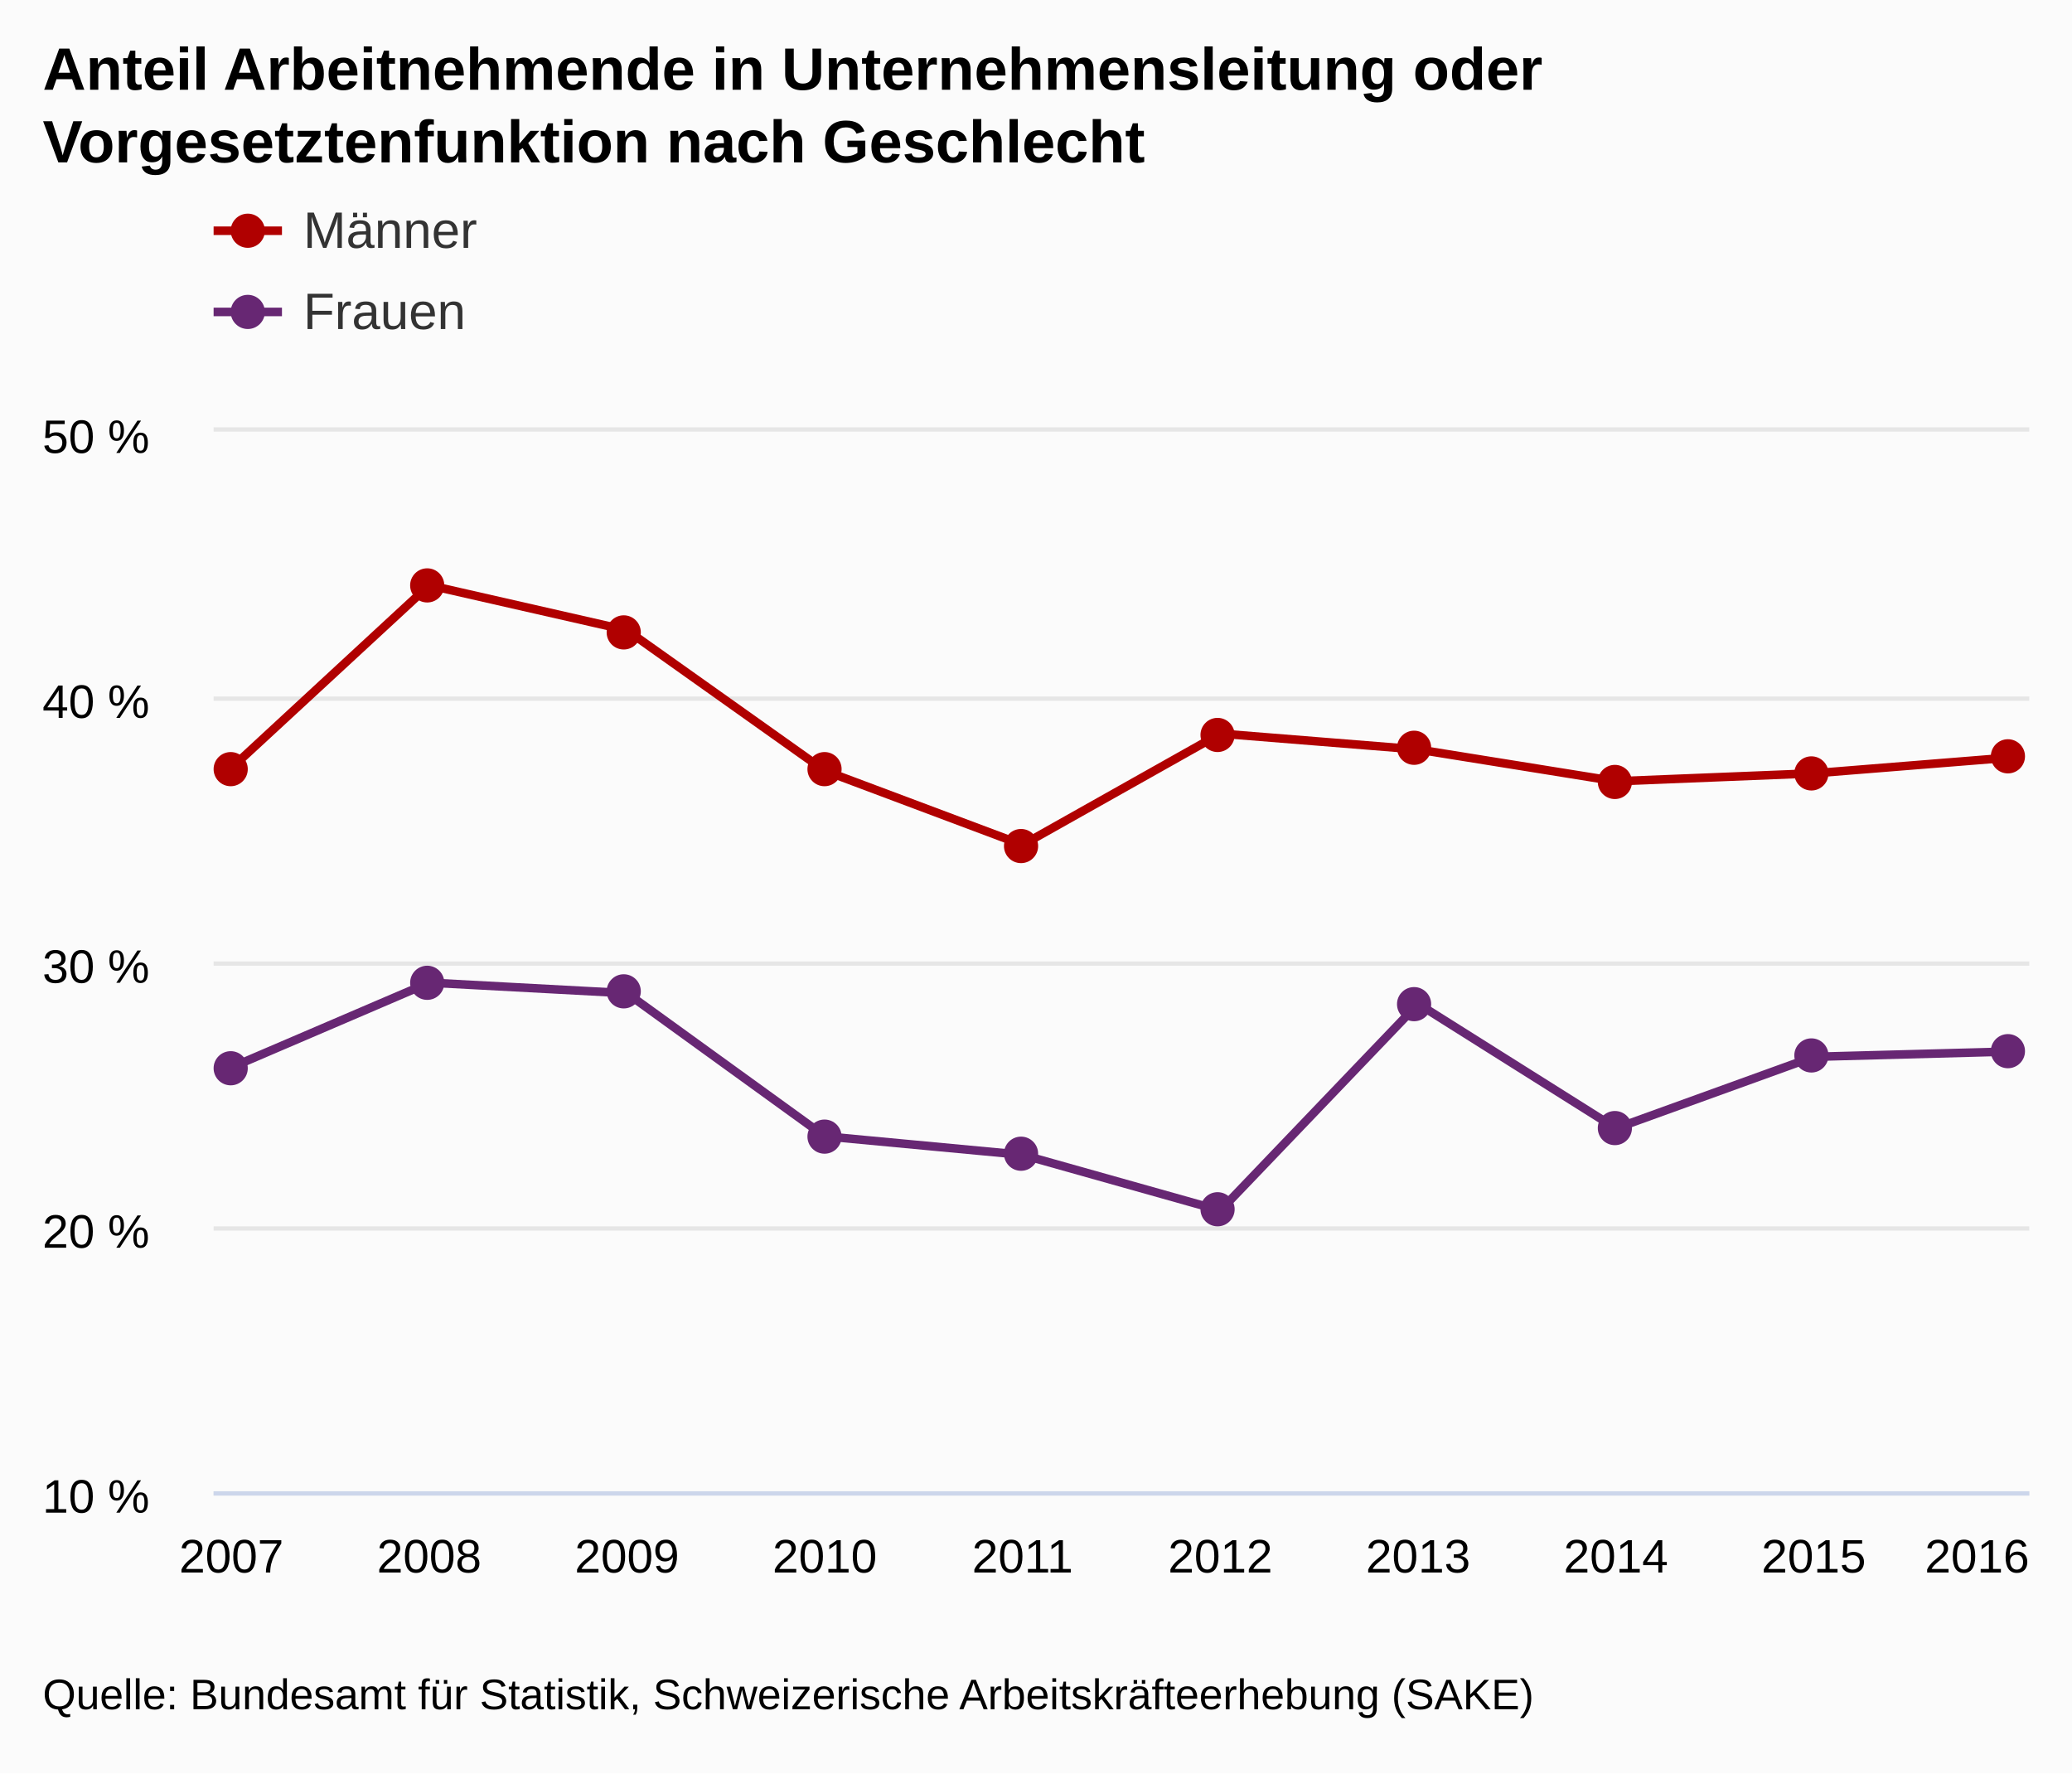
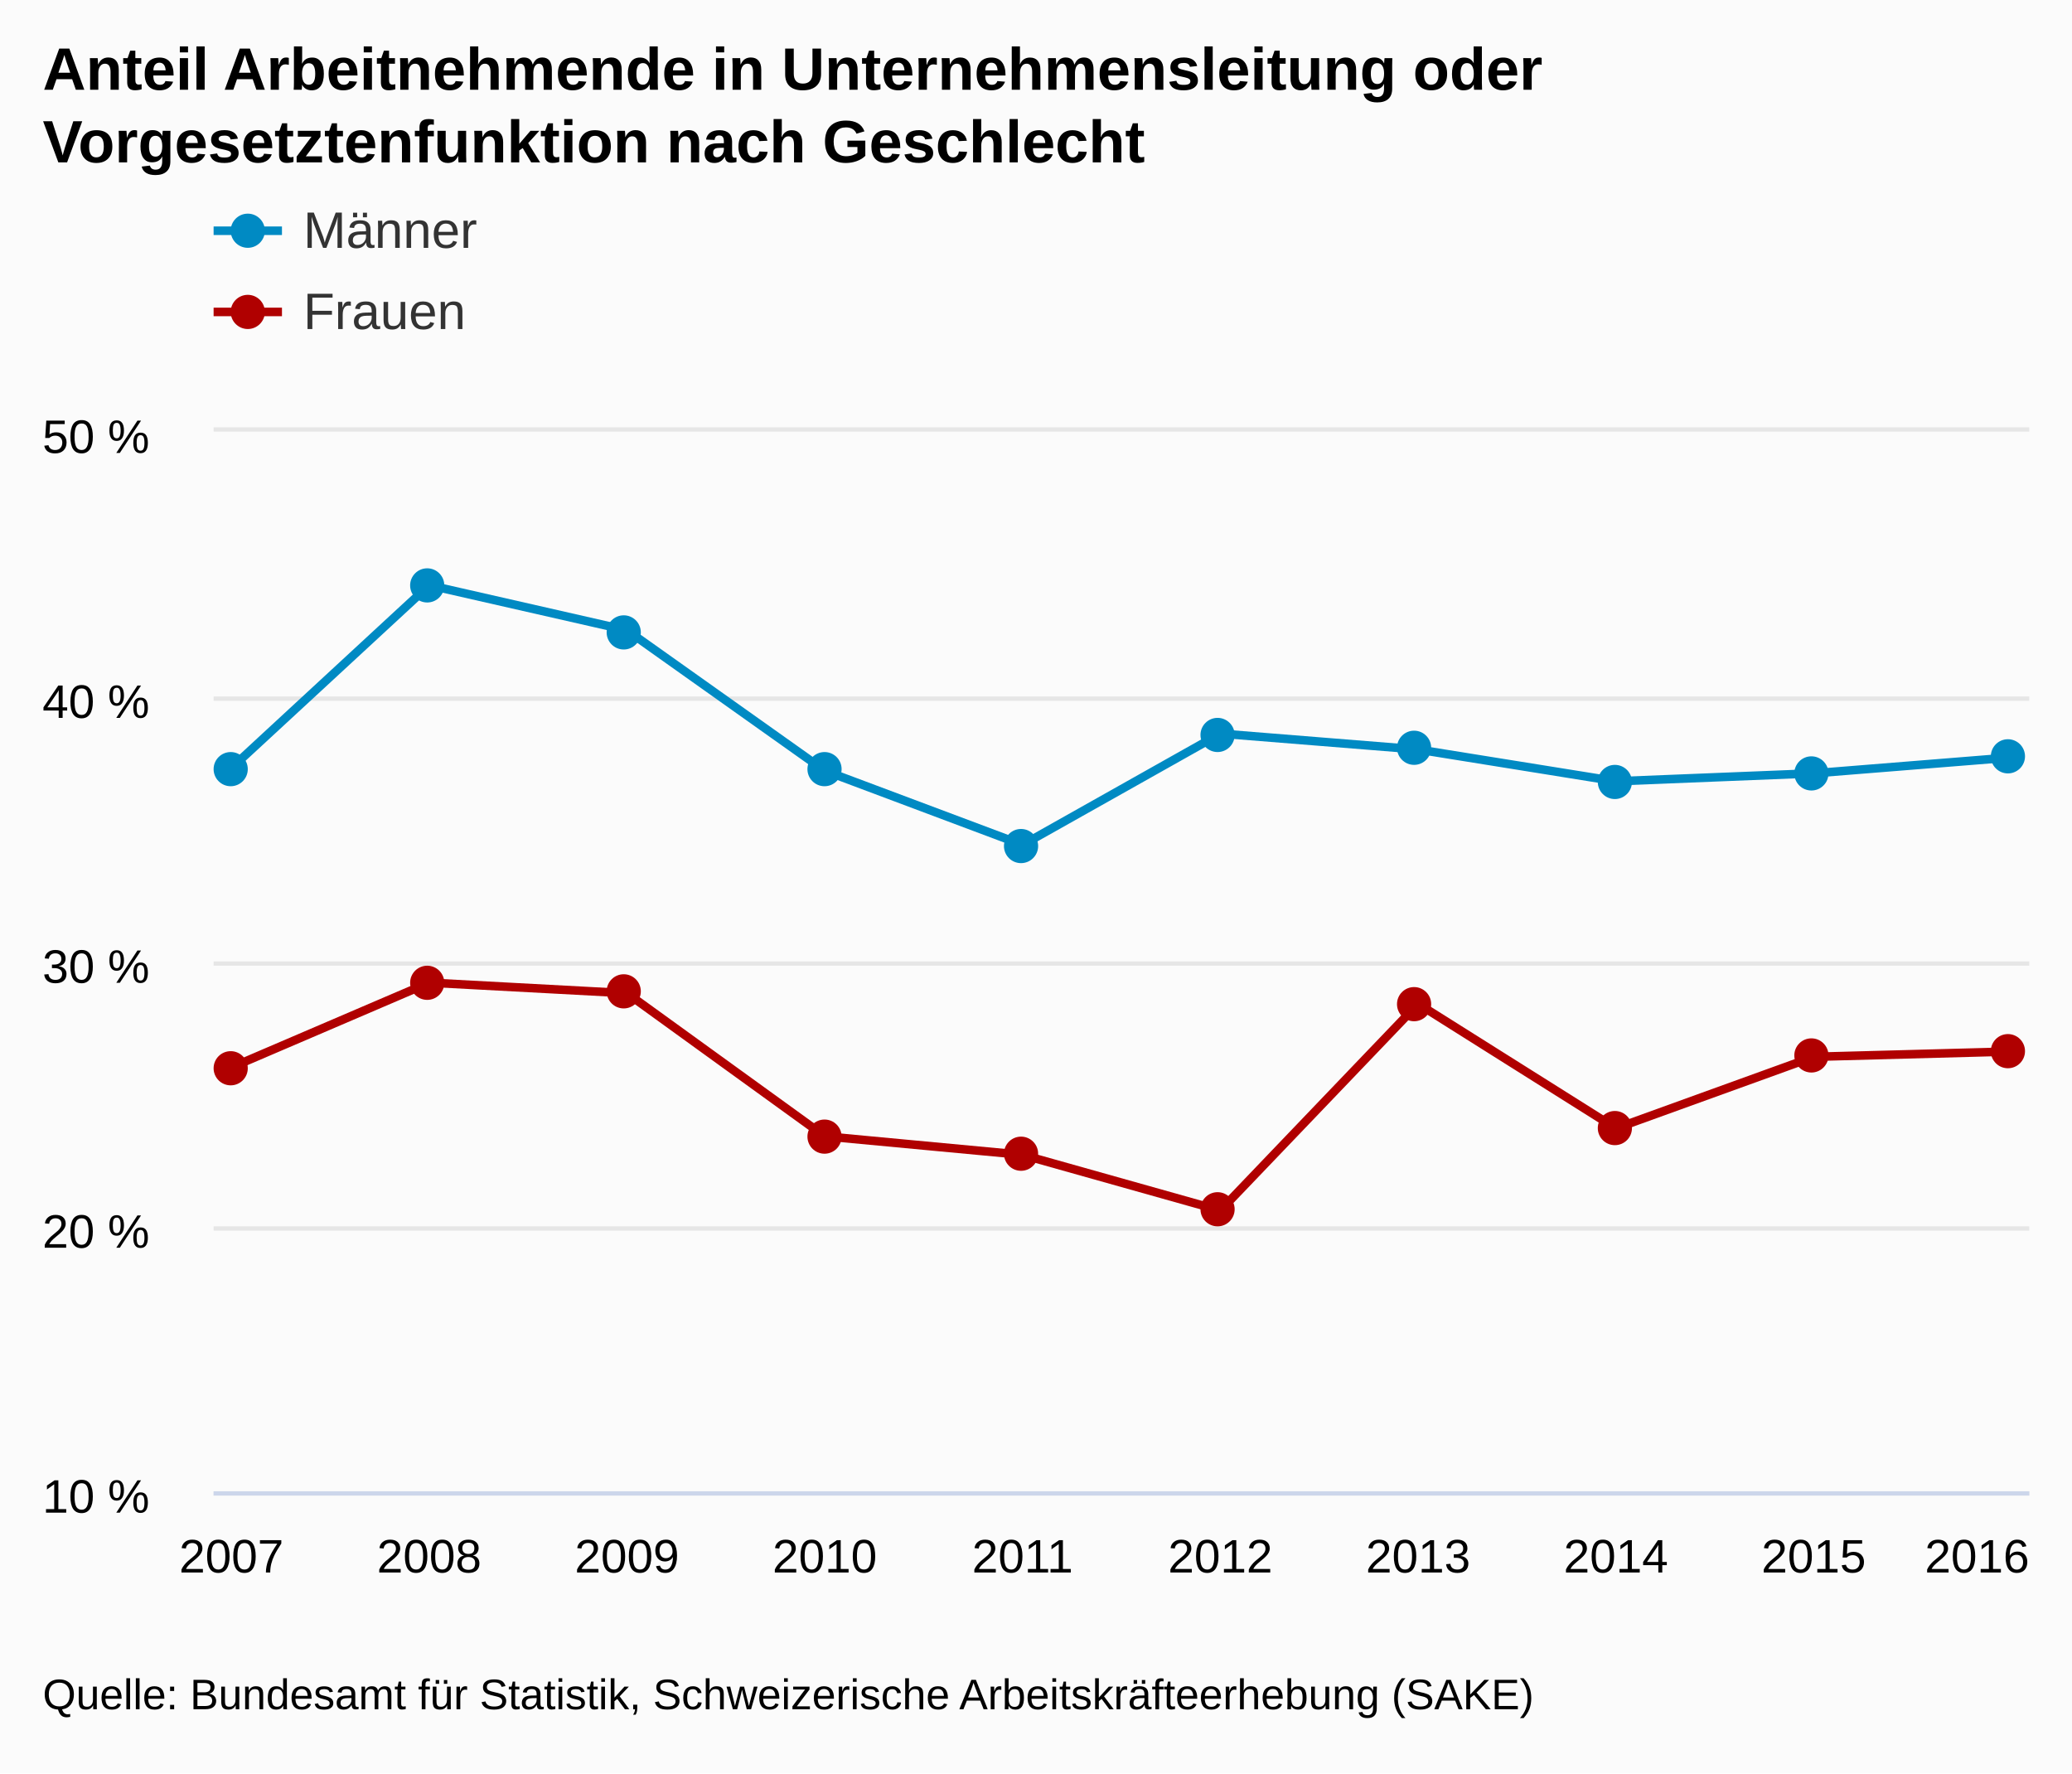
<svg xmlns="http://www.w3.org/2000/svg" version="1.1" class="highcharts-root" style="font-family:arial;font-size:12px;" viewBox="0 0 485 415">
  <defs>
    <clipPath>
      <rect x="0" y="0" width="425" height="248" fill="none" />
    </clipPath>
    <clipPath id="a">
      <rect x="0" y="0" width="425" height="248" fill="none" />
    </clipPath>
  </defs>
  <rect fill="#fbfbfb" class="highcharts-background" x="0" y="0" width="485" height="415" rx="0" ry="0" />
  <rect fill="none" class="highcharts-plot-background" x="50" y="101" width="425" height="248" />
  <g class="highcharts-pane-group" />
  <g class="highcharts-grid highcharts-xaxis-grid ">
    <path fill="none" class="highcharts-grid-line" d="M 53.5 101 L 53.5 349" opacity="1" />
    <path fill="none" class="highcharts-grid-line" d="M 99.5 101 L 99.5 349" opacity="1" />
    <path fill="none" class="highcharts-grid-line" d="M 146.5 101 L 146.5 349" opacity="1" />
    <path fill="none" class="highcharts-grid-line" d="M 192.5 101 L 192.5 349" opacity="1" />
    <path fill="none" class="highcharts-grid-line" d="M 238.5 101 L 238.5 349" opacity="1" />
    <path fill="none" class="highcharts-grid-line" d="M 285.5 101 L 285.5 349" opacity="1" />
    <path fill="none" class="highcharts-grid-line" d="M 331.5 101 L 331.5 349" opacity="1" />
    <path fill="none" class="highcharts-grid-line" d="M 377.5 101 L 377.5 349" opacity="1" />
    <path fill="none" class="highcharts-grid-line" d="M 424.5 101 L 424.5 349" opacity="1" />
    <path fill="none" class="highcharts-grid-line" d="M 470.5 101 L 470.5 349" opacity="1" />
  </g>
  <g class="highcharts-grid highcharts-yaxis-grid ">
    <path fill="none" stroke="#e6e6e6" stroke-width="1" class="highcharts-grid-line" d="M 50 349.5 L 475 349.5" opacity="1" />
    <path fill="none" stroke="#e6e6e6" stroke-width="1" class="highcharts-grid-line" d="M 50 287.5 L 475 287.5" opacity="1" />
    <path fill="none" stroke="#e6e6e6" stroke-width="1" class="highcharts-grid-line" d="M 50 225.5 L 475 225.5" opacity="1" />
    <path fill="none" stroke="#e6e6e6" stroke-width="1" class="highcharts-grid-line" d="M 50 163.5 L 475 163.5" opacity="1" />
    <path fill="none" stroke="#e6e6e6" stroke-width="1" class="highcharts-grid-line" d="M 50 100.5 L 475 100.5" opacity="1" />
  </g>
  <rect fill="none" class="highcharts-plot-border" x="50" y="101" width="425" height="248" />
  <g class="highcharts-axis highcharts-xaxis ">
    <path fill="none" class="highcharts-axis-line" stroke="#ccd6eb" stroke-width="1" d="M 50 349.5 L 475 349.5" />
  </g>
  <g class="highcharts-axis highcharts-yaxis ">
    <path fill="none" class="highcharts-axis-line" d="M 50 101 L 50 349" />
  </g>
  <g class="highcharts-series-group">
    <g class="highcharts-series highcharts-series-0 highcharts-line-series highcharts-color-undefined " transform="translate(50,101) scale(1 1)" clip-path="url(#a)">
-       <path fill="none" d="M 4.167 78.74 L 50.463 35.96 L 96.759 46.5 L 143.056 79.36 L 189.352 96.72 L 235.648 70.68 L 281.944 74.4 L 328.241 81.84 L 374.537 79.98 L 420.833 76.26" class="highcharts-graph" stroke="#b00000 " stroke-width="2" stroke-linejoin="round" stroke-linecap="round" />
+       <path fill="none" d="M 4.167 78.74 L 50.463 35.96 L 96.759 46.5 L 143.056 79.36 L 189.352 96.72 L 235.648 70.68 L 281.944 74.4 L 328.241 81.84 L 374.537 79.98 L 420.833 76.26" class="highcharts-graph" stroke="#008AC3 " stroke-width="2" stroke-linejoin="round" stroke-linecap="round" />
    </g>
    <g class="highcharts-markers highcharts-series-0 highcharts-line-series highcharts-color-undefined " transform="translate(50,101) scale(1 1)" clip-path="none">
-       <path fill="#b00000 " d="M 8 79 A 4 4 0 1 1 8 78.996 Z" class="highcharts-point" />
-       <path fill="#b00000 " d="M 54 36 A 4 4 0 1 1 54 35.996 Z" class="highcharts-point" />
-       <path fill="#b00000 " d="M 100 47 A 4 4 0 1 1 100 46.996 Z" class="highcharts-point" />
-       <path fill="#b00000 " d="M 147 79 A 4 4 0 1 1 147 78.996 Z" class="highcharts-point" />
-       <path fill="#b00000 " d="M 193 97 A 4 4 0 1 1 193 96.996 Z" class="highcharts-point" />
-       <path fill="#b00000 " d="M 239 71 A 4 4 0 1 1 239 70.996 Z" class="highcharts-point" />
-       <path fill="#b00000 " d="M 285 74 A 4 4 0 1 1 285 73.996 Z" class="highcharts-point" />
-       <path fill="#b00000 " d="M 332 82 A 4 4 0 1 1 332 81.996 Z" class="highcharts-point" />
-       <path fill="#b00000 " d="M 378 80 A 4 4 0 1 1 378 79.996 Z" class="highcharts-point" />
-       <path fill="#b00000 " d="M 424 76 A 4 4 0 1 1 424 75.996 Z" class="highcharts-point" />
+       <path fill="#008AC3 " d="M 8 79 A 4 4 0 1 1 8 78.996 Z" class="highcharts-point" />
+       <path fill="#008AC3 " d="M 54 36 A 4 4 0 1 1 54 35.996 Z" class="highcharts-point" />
+       <path fill="#008AC3 " d="M 100 47 A 4 4 0 1 1 100 46.996 Z" class="highcharts-point" />
+       <path fill="#008AC3 " d="M 147 79 A 4 4 0 1 1 147 78.996 Z" class="highcharts-point" />
+       <path fill="#008AC3 " d="M 193 97 A 4 4 0 1 1 193 96.996 Z" class="highcharts-point" />
+       <path fill="#008AC3 " d="M 239 71 A 4 4 0 1 1 239 70.996 Z" class="highcharts-point" />
+       <path fill="#008AC3 " d="M 285 74 A 4 4 0 1 1 285 73.996 Z" class="highcharts-point" />
+       <path fill="#008AC3 " d="M 332 82 A 4 4 0 1 1 332 81.996 Z" class="highcharts-point" />
+       <path fill="#008AC3 " d="M 378 80 A 4 4 0 1 1 378 79.996 Z" class="highcharts-point" />
+       <path fill="#008AC3 " d="M 424 76 A 4 4 0 1 1 424 75.996 Z" class="highcharts-point" />
    </g>
    <g class="highcharts-series highcharts-series-1 highcharts-line-series highcharts-color-undefined " transform="translate(50,101) scale(1 1)" clip-path="url(#a)">
-       <path fill="none" d="M 4.167 148.8 L 50.463 128.96 L 96.759 131.44 L 143.056 164.92 L 189.352 169.26 L 235.648 182.28 L 281.944 133.92 L 328.241 163.06 L 374.537 146.32 L 420.833 145.08" class="highcharts-graph" stroke="#672773" stroke-width="2" stroke-linejoin="round" stroke-linecap="round" />
+       <path fill="none" d="M 4.167 148.8 L 50.463 128.96 L 96.759 131.44 L 143.056 164.92 L 189.352 169.26 L 235.648 182.28 L 281.944 133.92 L 328.241 163.06 L 374.537 146.32 L 420.833 145.08" class="highcharts-graph" stroke="#B00000" stroke-width="2" stroke-linejoin="round" stroke-linecap="round" />
    </g>
    <g class="highcharts-markers highcharts-series-1 highcharts-line-series highcharts-color-undefined " transform="translate(50,101) scale(1 1)" clip-path="none">
-       <path fill="#672773" d="M 8 149 A 4 4 0 1 1 8 148.996 Z" class="highcharts-point" />
-       <path fill="#672773" d="M 54 129 A 4 4 0 1 1 54 128.996 Z" class="highcharts-point" />
-       <path fill="#672773" d="M 100 131 A 4 4 0 1 1 100 130.996 Z" class="highcharts-point" />
-       <path fill="#672773" d="M 147 165 A 4 4 0 1 1 147 164.996 Z" class="highcharts-point" />
-       <path fill="#672773" d="M 193 169 A 4 4 0 1 1 193 168.996 Z" class="highcharts-point" />
-       <path fill="#672773" d="M 239 182 A 4 4 0 1 1 239 181.996 Z" class="highcharts-point" />
-       <path fill="#672773" d="M 285 134 A 4 4 0 1 1 285 133.996 Z" class="highcharts-point" />
-       <path fill="#672773" d="M 332 163 A 4 4 0 1 1 332 162.996 Z" class="highcharts-point" />
-       <path fill="#672773" d="M 378 146 A 4 4 0 1 1 378 145.996 Z" class="highcharts-point" />
-       <path fill="#672773" d="M 424 145 A 4 4 0 1 1 424 144.996 Z" class="highcharts-point" />
+       <path fill="#B00000" d="M 8 149 A 4 4 0 1 1 8 148.996 Z" class="highcharts-point" />
+       <path fill="#B00000" d="M 54 129 A 4 4 0 1 1 54 128.996 Z" class="highcharts-point" />
+       <path fill="#B00000" d="M 100 131 A 4 4 0 1 1 100 130.996 Z" class="highcharts-point" />
+       <path fill="#B00000" d="M 147 165 A 4 4 0 1 1 147 164.996 Z" class="highcharts-point" />
+       <path fill="#B00000" d="M 193 169 A 4 4 0 1 1 193 168.996 Z" class="highcharts-point" />
+       <path fill="#B00000" d="M 239 182 A 4 4 0 1 1 239 181.996 Z" class="highcharts-point" />
+       <path fill="#B00000" d="M 285 134 A 4 4 0 1 1 285 133.996 Z" class="highcharts-point" />
+       <path fill="#B00000" d="M 332 163 A 4 4 0 1 1 332 162.996 Z" class="highcharts-point" />
+       <path fill="#B00000" d="M 378 146 A 4 4 0 1 1 378 145.996 Z" class="highcharts-point" />
+       <path fill="#B00000" d="M 424 145 A 4 4 0 1 1 424 144.996 Z" class="highcharts-point" />
    </g>
  </g>
  <text x="10" text-anchor="start" class="highcharts-title" style="color:#000000;font-size:14px;font-weight:bold;fill:#000000;" y="21">
    <tspan>Anteil Arbeitnehmende in Unternehmensleitung oder</tspan>
    <tspan dy="17" x="10">Vorgesetztenfunktion nach Geschlecht</tspan>
  </text>
  <g class="highcharts-legend" transform="translate(42,35)">
    <rect fill="none" class="highcharts-legend-box" rx="0" ry="0" x="0" y="0" width="996" height="54" visibility="visible" />
    <g>
      <g>
        <g class="highcharts-legend-item highcharts-line-series highcharts-color-undefined highcharts-series-0" transform="translate(8,8)">
-           <path fill="none" d="M 0 11 L 16 11" class="highcharts-graph" stroke="#b00000 " stroke-width="2" />
-           <path fill="#b00000 " d="M 12 11 A 4 4 0 1 1 12 10.996 Z" class="highcharts-point" />
+           <path fill="none" d="M 0 11 L 16 11" class="highcharts-graph" stroke="#008AC3 " stroke-width="2" />
+           <path fill="#008AC3 " d="M 12 11 A 4 4 0 1 1 12 10.996 Z" class="highcharts-point" />
          <text x="21" style="color:#333333;font-size:12px;font-weight:normal;cursor:pointer;fill:#333333;" text-anchor="start" y="15">
            <tspan>Männer</tspan>
          </text>
        </g>
        <g class="highcharts-legend-item highcharts-line-series highcharts-color-undefined highcharts-series-1" transform="translate(8,27)">
-           <path fill="none" d="M 0 11 L 16 11" class="highcharts-graph" stroke="#672773" stroke-width="2" />
-           <path fill="#672773" d="M 12 11 A 4 4 0 1 1 12 10.996 Z" class="highcharts-point" />
+           <path fill="none" d="M 0 11 L 16 11" class="highcharts-graph" stroke="#B00000" stroke-width="2" />
+           <path fill="#B00000" d="M 12 11 A 4 4 0 1 1 12 10.996 Z" class="highcharts-point" />
          <text x="21" y="15" style="color:#333333;font-size:12px;font-weight:normal;cursor:pointer;fill:#333333;" text-anchor="start">
            <tspan>Frauen</tspan>
          </text>
        </g>
      </g>
    </g>
  </g>
  <g class="highcharts-axis-labels highcharts-xaxis-labels ">
    <text x="54.167" style="color:#000000;cursor:default;font-size:11px;fill:#000000;" text-anchor="middle" transform="translate(0,0)" y="368" opacity="1">
      2007
    </text>
    <text x="100.463" style="color:#000000;cursor:default;font-size:11px;fill:#000000;" text-anchor="middle" transform="translate(0,0)" y="368" opacity="1">
      2008
    </text>
    <text x="146.759" style="color:#000000;cursor:default;font-size:11px;fill:#000000;" text-anchor="middle" transform="translate(0,0)" y="368" opacity="1">
      2009
    </text>
    <text x="193.056" style="color:#000000;cursor:default;font-size:11px;fill:#000000;" text-anchor="middle" transform="translate(0,0)" y="368" opacity="1">
      2010
    </text>
    <text x="239.352" style="color:#000000;cursor:default;font-size:11px;fill:#000000;" text-anchor="middle" transform="translate(0,0)" y="368" opacity="1">
      2011
    </text>
    <text x="285.648" style="color:#000000;cursor:default;font-size:11px;fill:#000000;" text-anchor="middle" transform="translate(0,0)" y="368" opacity="1">
      2012
    </text>
    <text x="331.944" style="color:#000000;cursor:default;font-size:11px;fill:#000000;" text-anchor="middle" transform="translate(0,0)" y="368" opacity="1">
      2013
    </text>
    <text x="378.241" style="color:#000000;cursor:default;font-size:11px;fill:#000000;" text-anchor="middle" transform="translate(0,0)" y="368" opacity="1">
      2014
    </text>
    <text x="424.537" style="color:#000000;cursor:default;font-size:11px;fill:#000000;" text-anchor="middle" transform="translate(0,0)" y="368" opacity="1">
      2015
    </text>
    <text x="462.781" style="color:#000000;cursor:default;font-size:11px;fill:#000000;" text-anchor="middle" transform="translate(0,0)" y="368" opacity="1">
      2016
    </text>
  </g>
  <g class="highcharts-axis-labels highcharts-yaxis-labels ">
    <text x="35" style="color:#000000;cursor:default;font-size:11px;fill:#000000;" text-anchor="end" transform="translate(0,0)" y="354" opacity="1">
      <tspan>10 %</tspan>
    </text>
    <text x="35" style="color:#000000;cursor:default;font-size:11px;fill:#000000;" text-anchor="end" transform="translate(0,0)" y="292" opacity="1">
      <tspan>20 %</tspan>
    </text>
    <text x="35" style="color:#000000;cursor:default;font-size:11px;fill:#000000;" text-anchor="end" transform="translate(0,0)" y="230" opacity="1">
      <tspan>30 %</tspan>
    </text>
    <text x="35" style="color:#000000;cursor:default;font-size:11px;fill:#000000;" text-anchor="end" transform="translate(0,0)" y="168" opacity="1">
      <tspan>40 %</tspan>
    </text>
    <text x="35" style="color:#000000;cursor:default;font-size:11px;fill:#000000;" text-anchor="end" transform="translate(0,0)" y="106" opacity="1">
      <tspan>50 %</tspan>
    </text>
  </g>
  <text x="10" class="highcharts-credits" text-anchor="start" style="cursor:default;color:#000000;font-size:10px;fill:#000000;" y="400">
    <tspan>Quelle: Bundesamt für Statistik, Schweizerische Arbeitskräfteerhebung (SAKE)</tspan>
  </text>
</svg>
